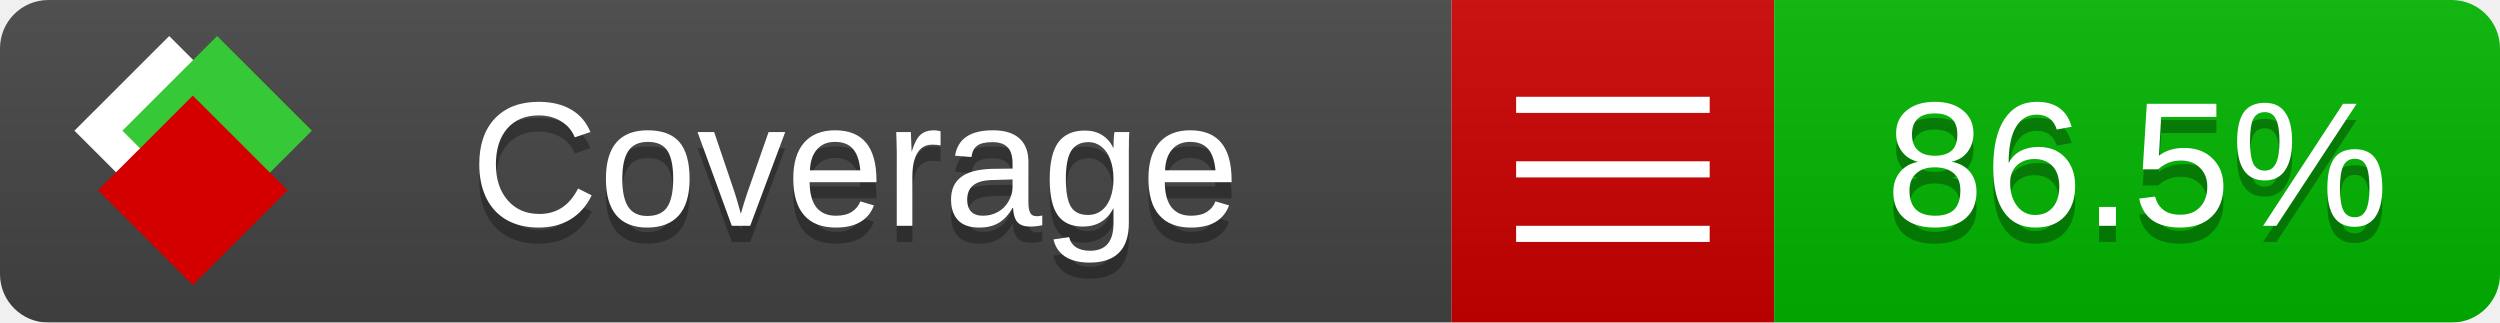
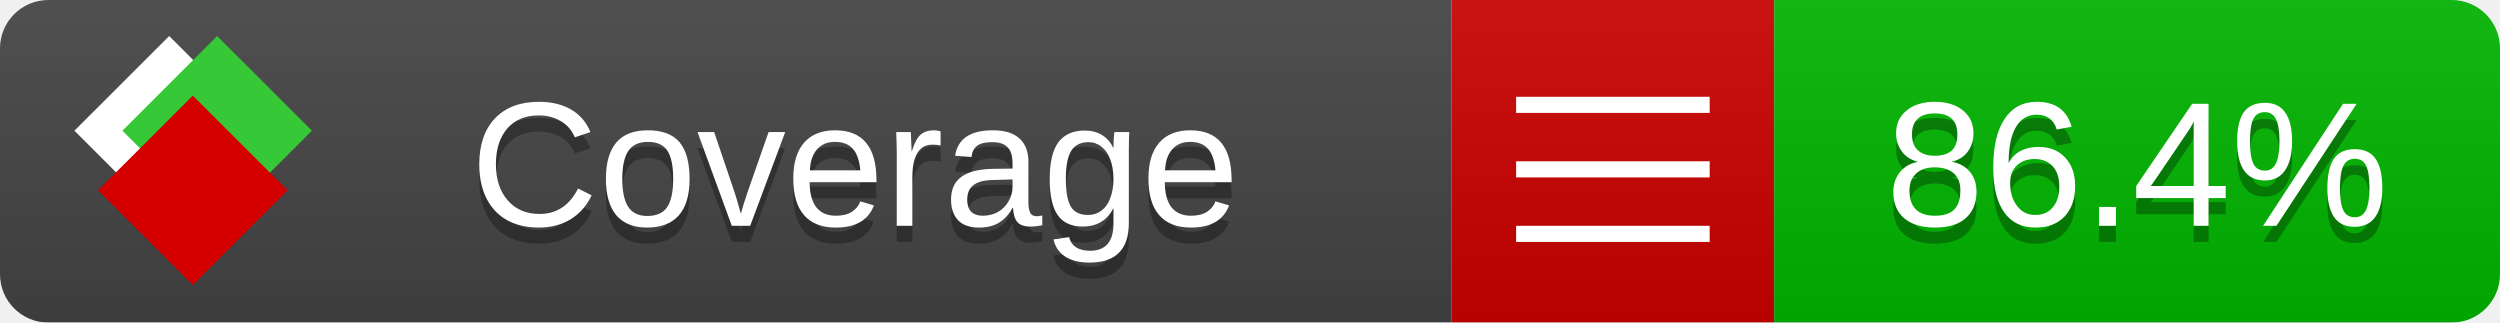
<svg xmlns="http://www.w3.org/2000/svg" xmlns:xlink="http://www.w3.org/1999/xlink" width="155" height="20">
  <style type="text/css">
          
            @keyframes fade1 {
                0% { visibility: visible; opacity: 1; }
               23% { visibility: visible; opacity: 1; }
               25% { visibility: hidden; opacity: 0; }
               48% { visibility: hidden; opacity: 0; }
               50% { visibility: hidden; opacity: 0; }
               73% { visibility: hidden; opacity: 0; }
               75% { visibility: hidden; opacity: 0; }
               98% { visibility: hidden; opacity: 0; }
              100% { visibility: visible; opacity: 1; }
            }
            @keyframes fade2 {
                0% { visibility: hidden; opacity: 0; }
               23% { visibility: hidden; opacity: 0; }
               25% { visibility: visible; opacity: 1; }
               48% { visibility: visible; opacity: 1; }
               50% { visibility: hidden; opacity: 0; }
               73% { visibility: hidden; opacity: 0; }
               75% { visibility: hidden; opacity: 0; }
               98% { visibility: hidden; opacity: 0; }
              100% { visibility: hidden; opacity: 0; }
            }
            @keyframes fade3 {
                0% { visibility: hidden; opacity: 0; }
               23% { visibility: hidden; opacity: 0; }
               25% { visibility: hidden; opacity: 0; }
               48% { visibility: hidden; opacity: 0; }
               50% { visibility: visible; opacity: 1; }
               73% { visibility: visible; opacity: 1; }
               75% { visibility: hidden; opacity: 0; }
               98% { visibility: hidden; opacity: 0; }
              100% { visibility: hidden; opacity: 0; }
            }
            @keyframes fade4 {
                0% { visibility: hidden; opacity: 0; }
               23% { visibility: hidden; opacity: 0; }
               25% { visibility: hidden; opacity: 0; }
               48% { visibility: hidden; opacity: 0; }
               50% { visibility: hidden; opacity: 0; }
               73% { visibility: hidden; opacity: 0; }
               75% { visibility: visible; opacity: 1; }
               98% { visibility: visible; opacity: 1; }
              100% { visibility: hidden; opacity: 0; }
            }
            .linecoverage {
                animation-duration: 15s;
                animation-name: fade1;
                animation-iteration-count: infinite;
            }
            .branchcoverage {
                animation-duration: 15s;
                animation-name: fade2;
                animation-iteration-count: infinite;
            }
            .methodcoverage {
                animation-duration: 15s;
                animation-name: fade3;
                animation-iteration-count: infinite;
            }
            .fullmethodcoverage {
                animation-duration: 15s;
                animation-name: fade4;
                animation-iteration-count: infinite;
            }
          
    </style>
  <defs>
    <linearGradient id="gradient" x2="0" y2="100%">
      <stop offset="0" stop-color="#bbb" stop-opacity=".1" />
      <stop offset="1" stop-opacity=".1" />
    </linearGradient>
    <linearGradient id="c">
      <stop offset="0" stop-color="#d40000" />
      <stop offset="1" stop-color="#ff2a2a" />
    </linearGradient>
    <linearGradient id="a">
      <stop offset="0" stop-color="#e0e0de" />
      <stop offset="1" stop-color="#fff" />
    </linearGradient>
    <linearGradient id="b">
      <stop offset="0" stop-color="#37c837" />
      <stop offset="1" stop-color="#217821" />
    </linearGradient>
    <linearGradient xlink:href="#a" id="e" x1="106.44" x2="69.96" y1="-11.96" y2="-46.84" gradientTransform="matrix(-.8426 -.00045 -.00045 -.8426 -94.27 -75.82)" gradientUnits="userSpaceOnUse" />
    <linearGradient xlink:href="#b" id="f" x1="56.19" x2="77.97" y1="-23.45" y2="10.62" gradientTransform="matrix(.8426 .00045 .00045 .8426 94.27 75.82)" gradientUnits="userSpaceOnUse" />
    <linearGradient xlink:href="#c" id="g" x1="79.98" x2="132.9" y1="10.79" y2="10.79" gradientTransform="matrix(.8426 .00045 .00045 .8426 94.27 75.82)" gradientUnits="userSpaceOnUse" />
    <mask id="mask">
      <rect width="155" height="20" rx="3" fill="#fff" />
    </mask>
    <g id="icon" transform="matrix(.04486 0 0 .04481 -.48 -.63)">
      <rect width="52.92" height="52.92" x="-109.72" y="-27.13" fill="url(#e)" transform="rotate(-135)" />
      <rect width="52.92" height="52.92" x="70.19" y="-39.18" fill="url(#f)" transform="rotate(45)" />
      <rect width="52.92" height="52.92" x="80.05" y="-15.74" fill="url(#g)" transform="rotate(45)" />
    </g>
  </defs>
  <g mask="url(#mask)">
    <rect x="0" y="0" width="90" height="20" fill="#444" />
    <rect x="90" y="0" width="20" height="20" fill="#c00" />
    <rect x="110" y="0" width="45" height="20" fill="#00B600" />
    <rect x="0" y="0" width="155" height="20" fill="url(#gradient)" />
  </g>
  <g>
    <path class="" stroke="#fff" d="M94 6.5 h12 M94 10.5 h12 M94 14.5 h12" />
  </g>
  <g fill="#fff" text-anchor="middle" font-family="Verdana,Arial,Geneva,sans-serif" font-size="11">
    <a xlink:href="https://github.com/danielpalme/ReportGenerator" target="_top">
      <use xlink:href="#icon" transform="translate(3,1) scale(3.5)" />
    </a>
    <text x="53" y="15" fill="#010101" fill-opacity=".3">Coverage</text>
    <text x="53" y="14" fill="#fff">Coverage</text>
-     <text class="" x="132.5" y="15" fill="#010101" fill-opacity=".3">86.5%</text>
-     <text class="" x="132.5" y="14">86.5%</text>
+     <text class="" x="132.5" y="15" fill="#010101" fill-opacity=".3">86.4%</text>
+     <text class="" x="132.5" y="14">86.4%</text>
  </g>
  <g>
    <rect class="" x="90" y="0" width="65" height="20" fill-opacity="0" />
  </g>
</svg>
